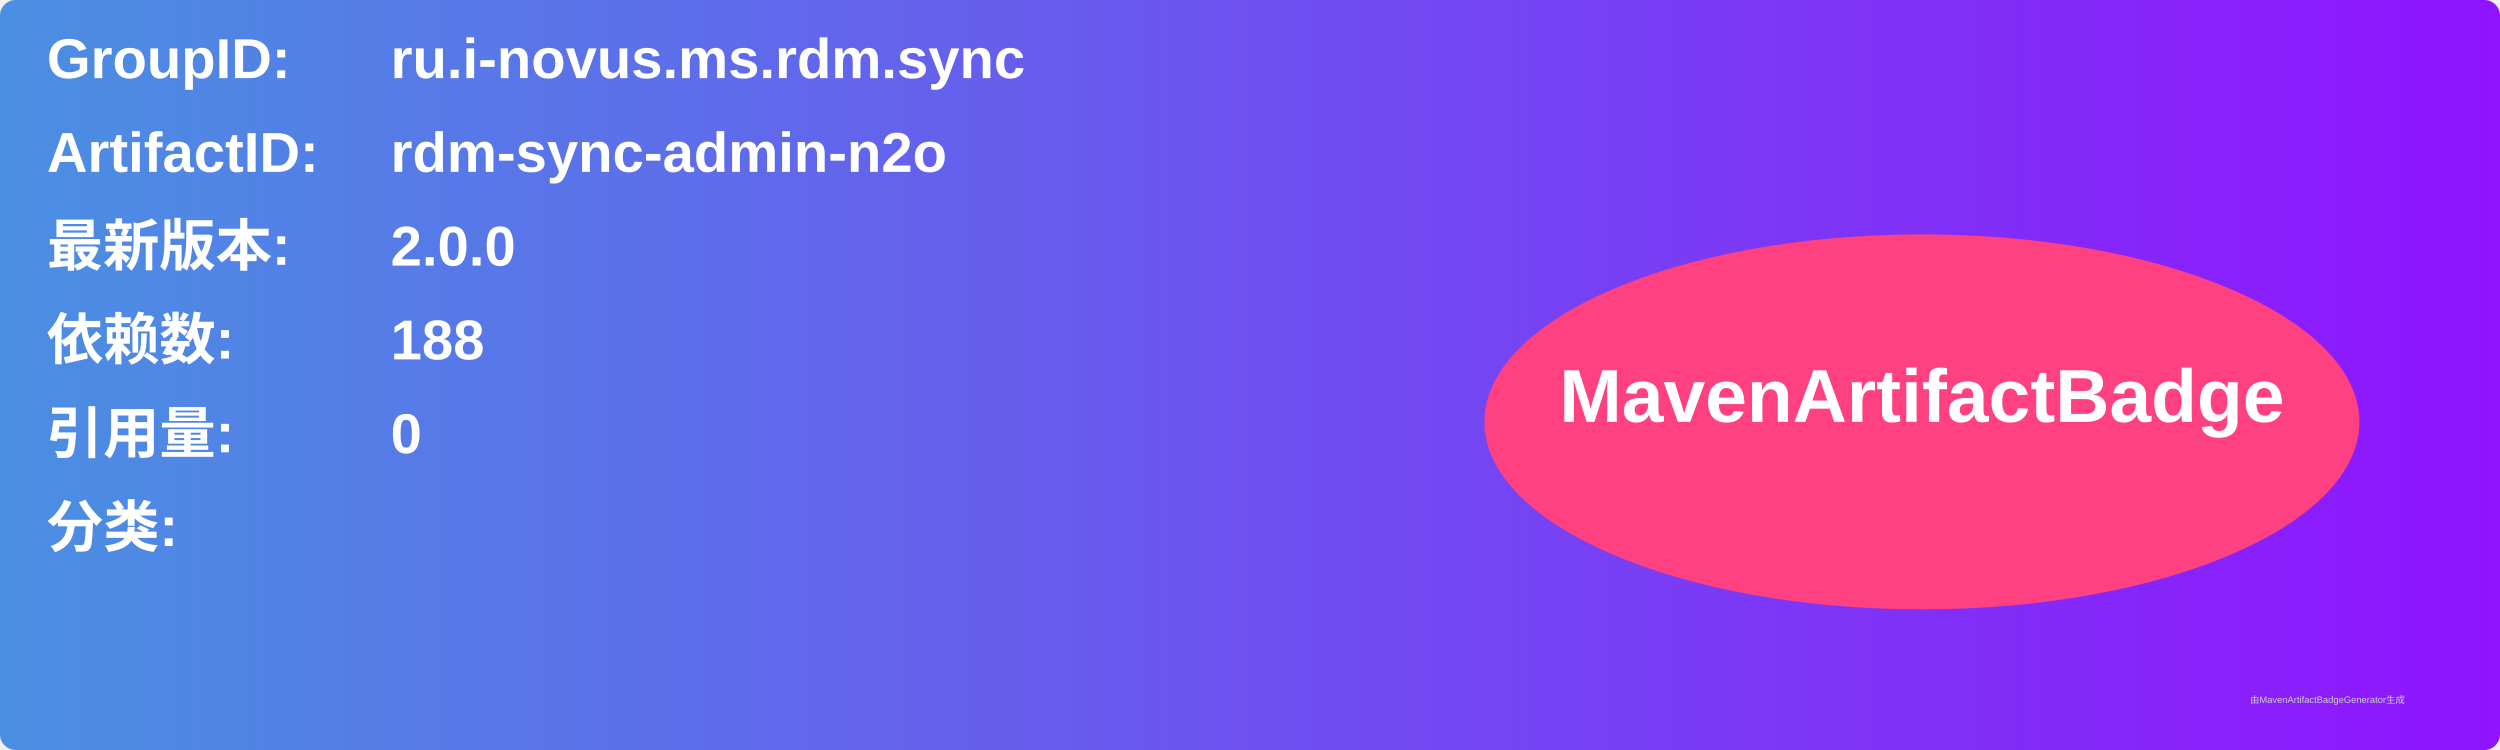
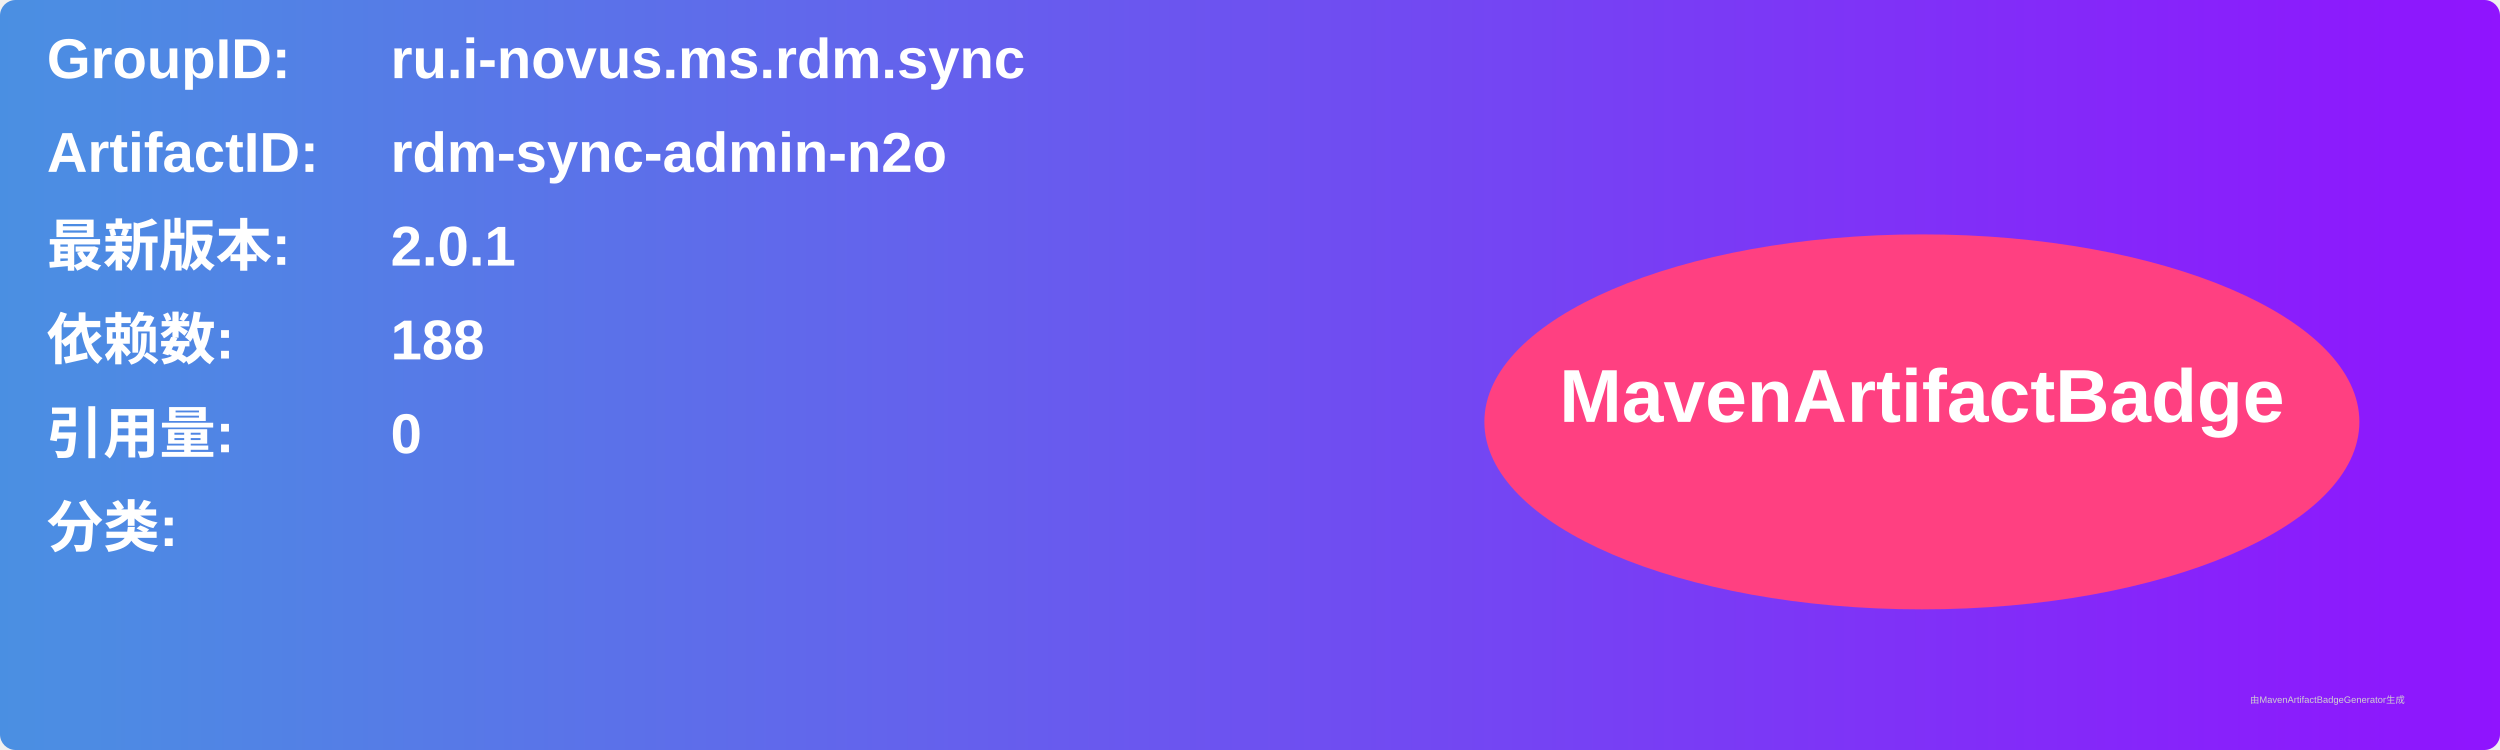
<svg xmlns="http://www.w3.org/2000/svg" width="800" height="240" viewBox="0 0 800 240">
  <linearGradient id="grad" x1="0%" y1="0%" x2="100%" y2="0%">
    <stop offset="0%" stop-color="#4a90e2" />
    <stop offset="100%" stop-color="#9013fe" />
  </linearGradient>
  <rect width="100%" height="100%" rx="5" ry="5" fill="url(#grad)" />
  <g transform="translate(15, 15)">
    <text x="0" y="10" font-family="Arial" font-size="18" fill="white" font-weight="bold" width="260">GroupID:</text>
    <text x="110" y="10" font-family="Arial" font-size="18" fill="white" font-weight="bold" width="460">ru.i-novus.ms.rdm.sync</text>
    <text x="0" y="40" font-family="Arial" font-size="18" fill="white" font-weight="bold" width="260">ArtifactID:</text>
    <text x="110" y="40" font-family="Arial" font-size="18" fill="white" font-weight="bold" width="460">rdm-sync-admin-n2o</text>
    <text x="0" y="70" font-family="Arial" font-size="18" fill="white" font-weight="bold">最新版本:</text>
    <text x="110" y="70" font-family="Arial" font-size="18" fill="white" font-weight="bold">
-       <tspan font-weight="bold">2.0.0</tspan>
+       <tspan font-weight="bold">2.0.1</tspan>
    </text>
    <text x="0" y="100" font-family="Arial" font-size="18" fill="white" font-weight="bold">依赖数: </text>
    <text x="110" y="100" font-family="Arial" font-size="18" fill="white">
      <tspan font-weight="bold">188</tspan>
    </text>
    <text x="0" y="130" font-family="Arial" font-size="18" fill="white" font-weight="bold">引用量: </text>
    <text x="110" y="130" font-family="Arial" font-size="18" fill="white">
      <tspan font-weight="bold">0</tspan>
    </text>
    <text x="0" y="160" font-family="Arial" font-size="18" fill="white" font-weight="bold">分类:</text>
    <text x="10" y="190" font-family="Arial" font-size="10" fill="white">
      <tspan font-weight="bold" />
    </text>
    <ellipse cx="600" cy="120" rx="140" ry="60" fill="#ff4081" />
    <text x="600" y="120" text-anchor="middle" font-family="Arial" font-size="24" fill="white" font-weight="bold">MavenArtifactBadge</text>
  </g>
  <text x="720" y="225" font-family="Arial" font-size="3" fill="#d0d0d0">由MavenArtifactBadgeGenerator生成</text>
</svg>
